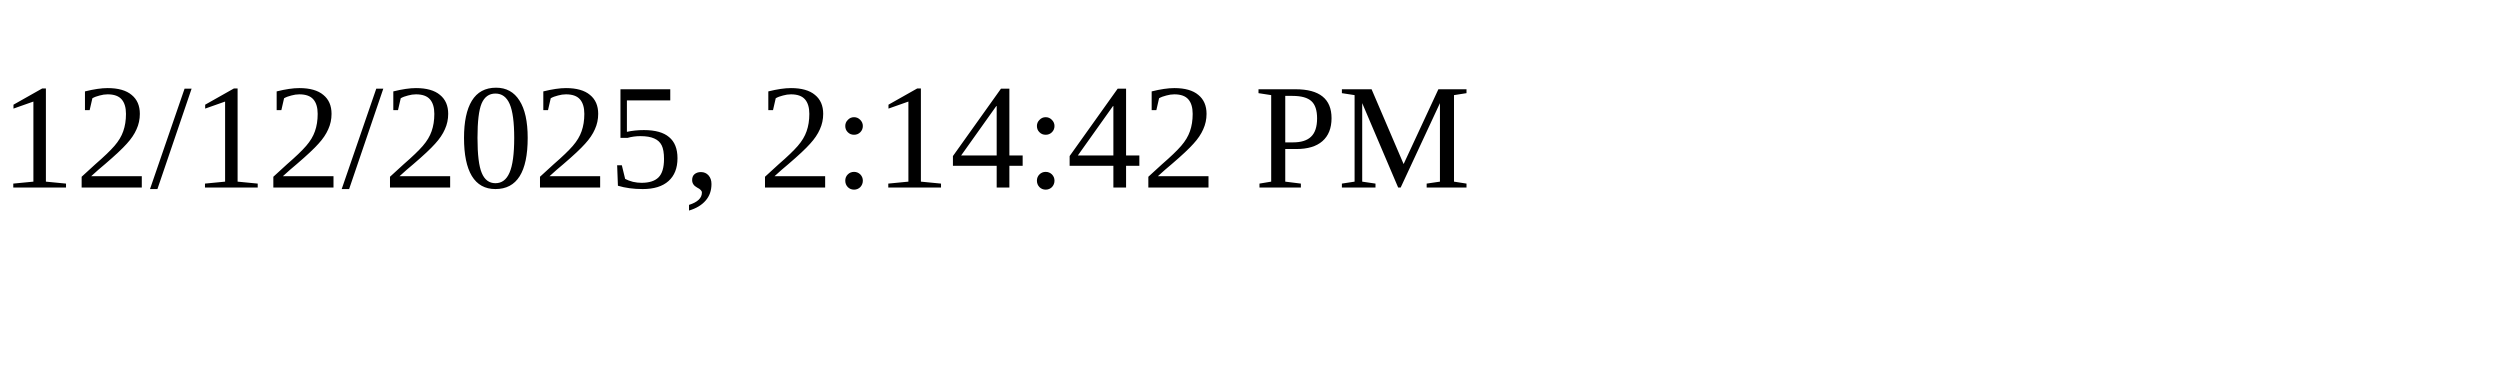
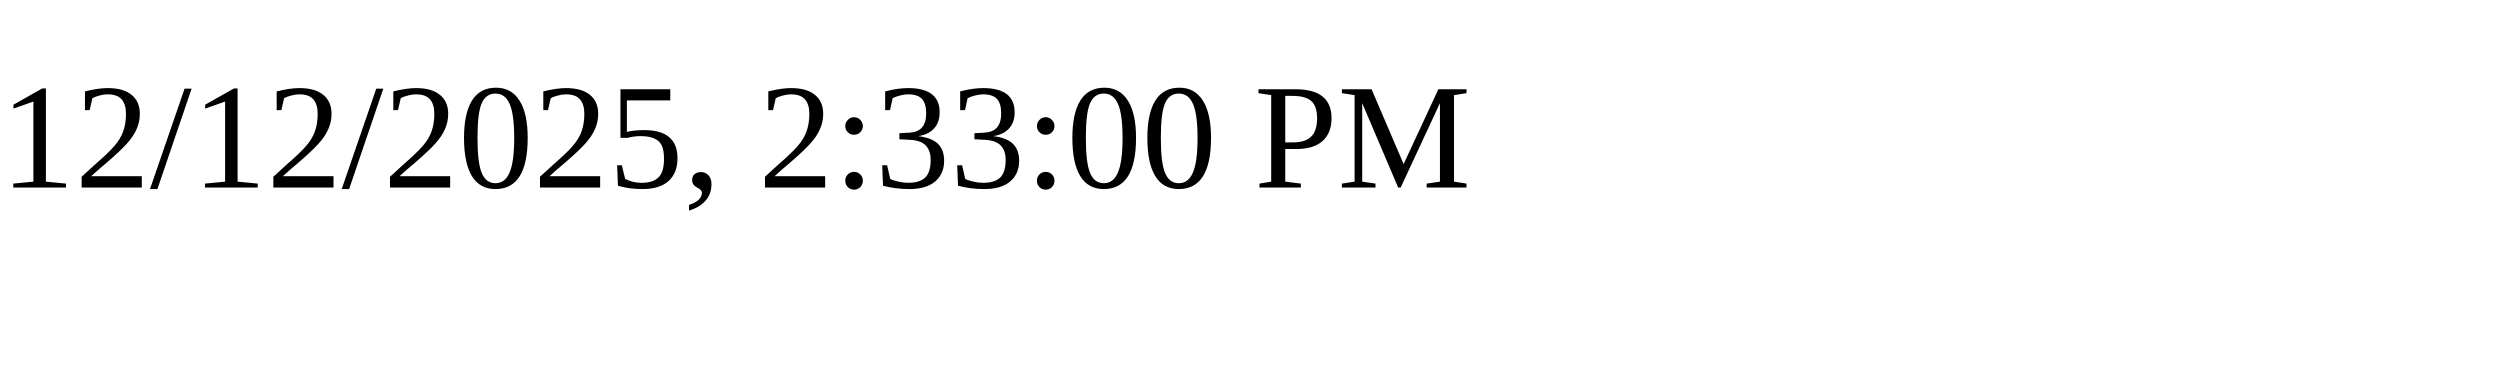
<svg xmlns="http://www.w3.org/2000/svg" height="30" width="200">
-   <text x="0" y="15">12/12/2025, 2:14:42 PM</text>
+   <text x="0" y="15">12/12/2025, 2:33:00 PM</text>
</svg>
